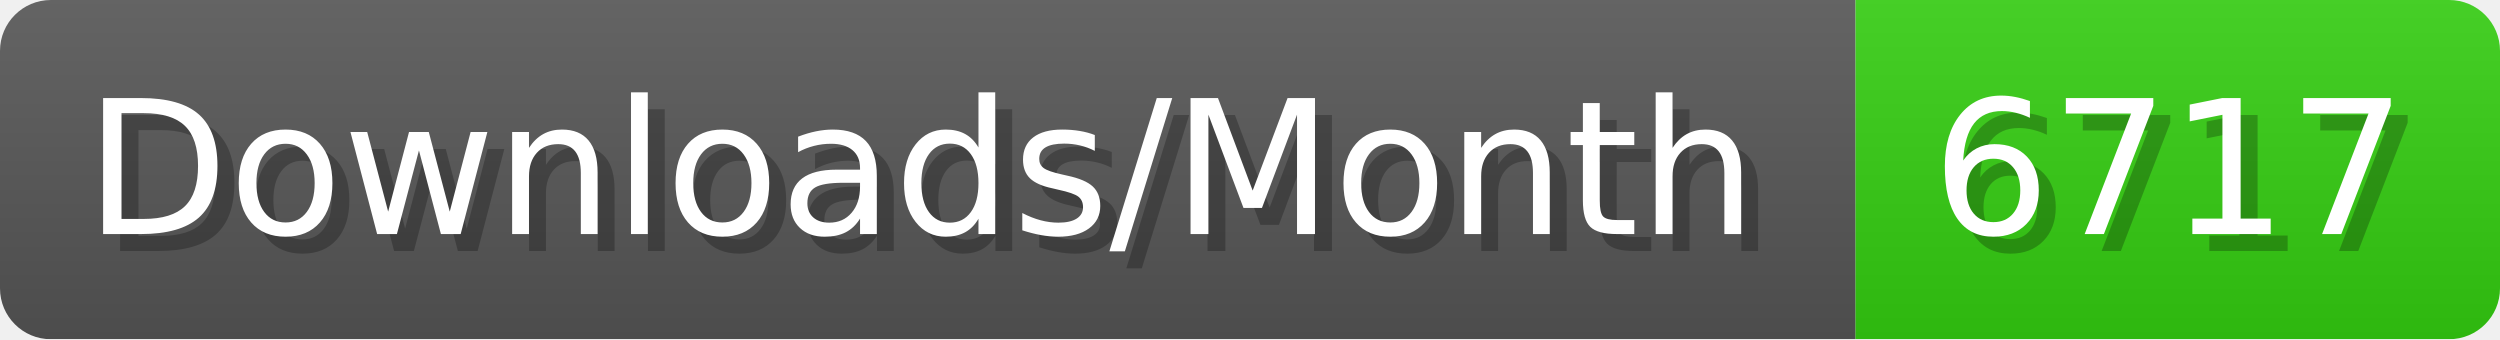
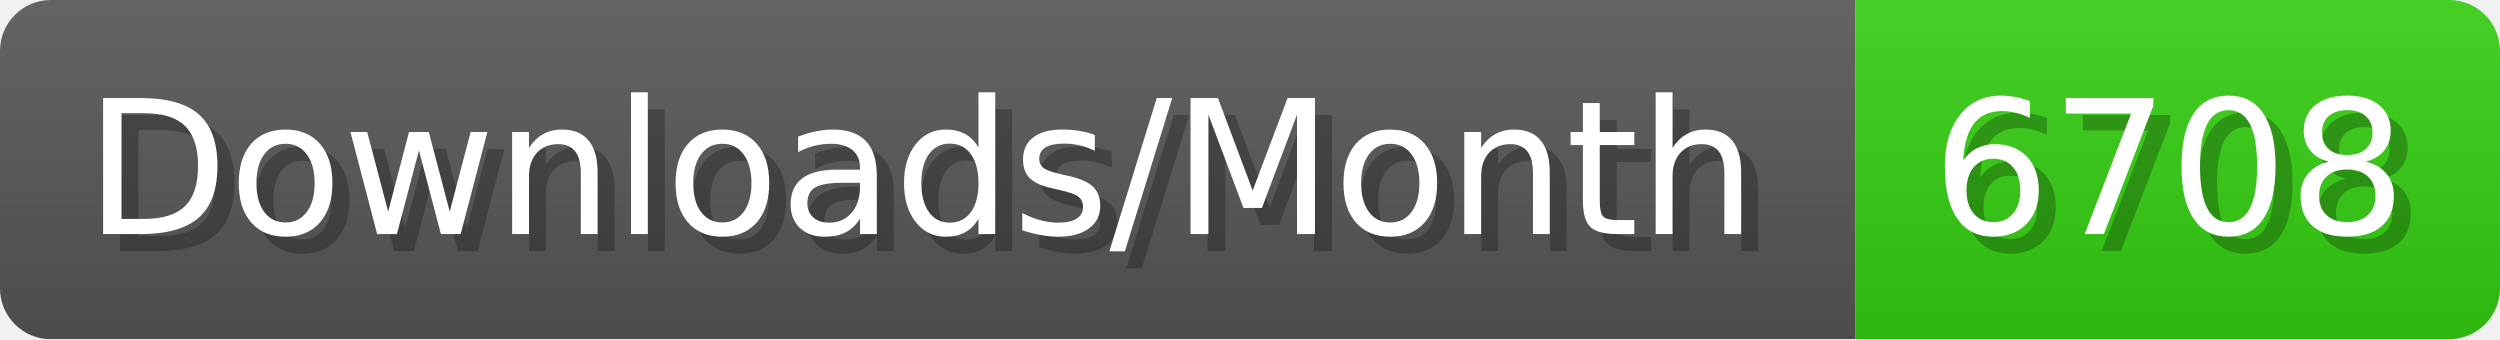
- <svg xmlns="http://www.w3.org/2000/svg" width="147.4" height="20" viewBox="0 0 1474 200" role="img" aria-label="Downloads/Month: 6717">
+ <svg xmlns="http://www.w3.org/2000/svg" width="147.4" height="20" viewBox="0 0 1474 200" role="img" aria-label="Downloads/Month: 6708">
  <linearGradient id="YlXUI" x2="0" y2="100%">
    <stop offset="0" stop-opacity=".1" stop-color="#EEE" />
    <stop offset="1" stop-opacity=".1" />
  </linearGradient>
  <mask id="JHhop">
    <rect width="1474" height="200" rx="30" fill="#FFF" />
  </mask>
  <g mask="url(#JHhop)">
    <rect width="1094" height="200" fill="#555" />
    <rect width="380" height="200" fill="#3C1" x="1094" />
    <rect width="1474" height="200" fill="url(#YlXUI)" />
  </g>
  <g aria-hidden="true" fill="#fff" text-anchor="start" font-family="Verdana,DejaVu Sans,sans-serif" font-size="110">
    <text x="60" y="148" textLength="994" fill="#000" opacity="0.25">Downloads/Month</text>
    <text x="50" y="138" textLength="994">Downloads/Month</text>
-     <text x="1149" y="148" textLength="280" fill="#000" opacity="0.25">6717</text>
-     <text x="1139" y="138" textLength="280">6717</text>
+     <text x="1149" y="148" textLength="280" fill="#000" opacity="0.25">6708</text>
+     <text x="1139" y="138" textLength="280">6708</text>
  </g>
</svg>
